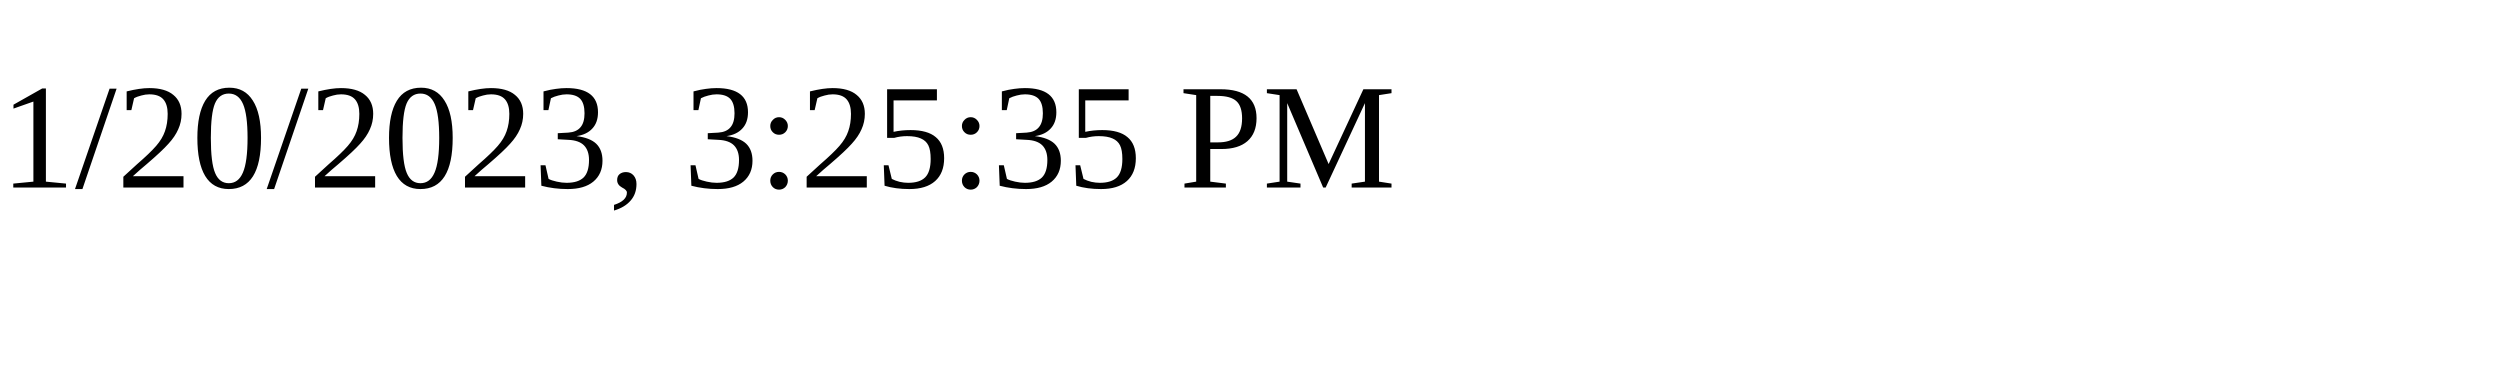
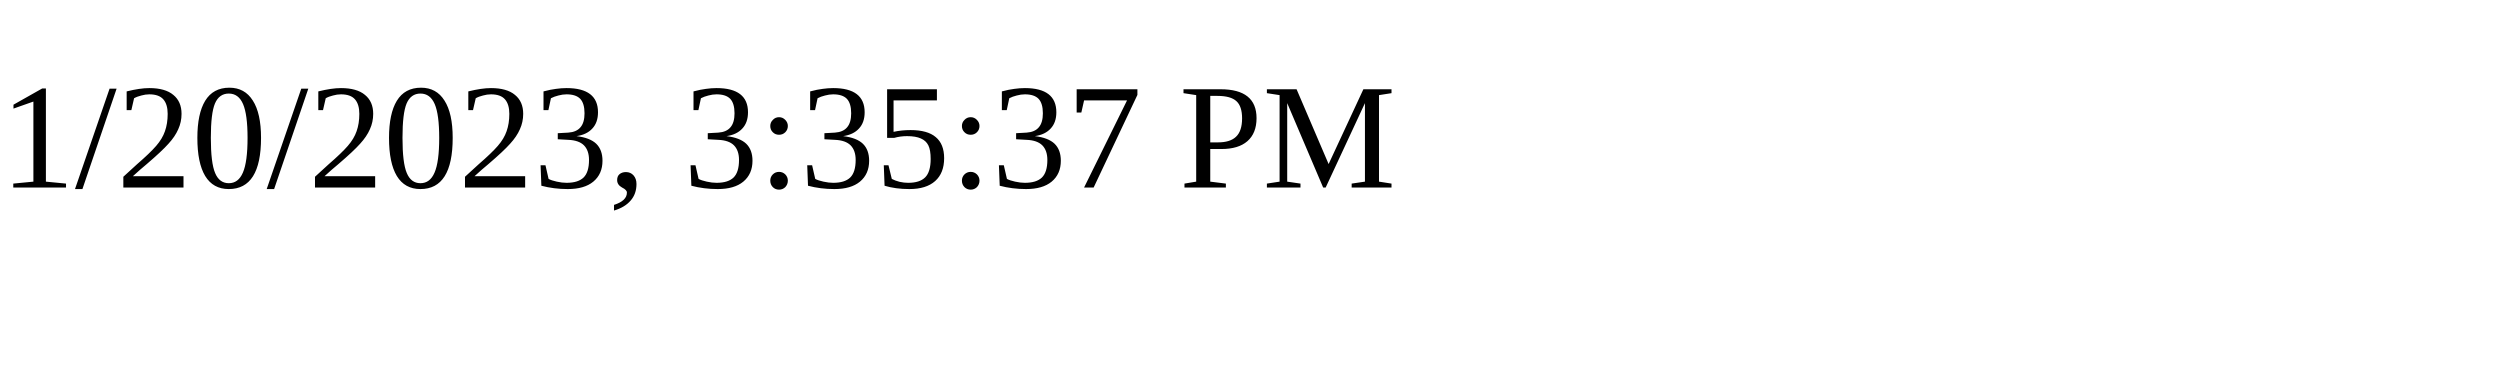
<svg xmlns="http://www.w3.org/2000/svg" height="30" width="200">
-   <text x="0" y="15">1/20/2023, 3:25:35 PM</text>
+   <text x="0" y="15">1/20/2023, 3:35:37 PM</text>
</svg>
